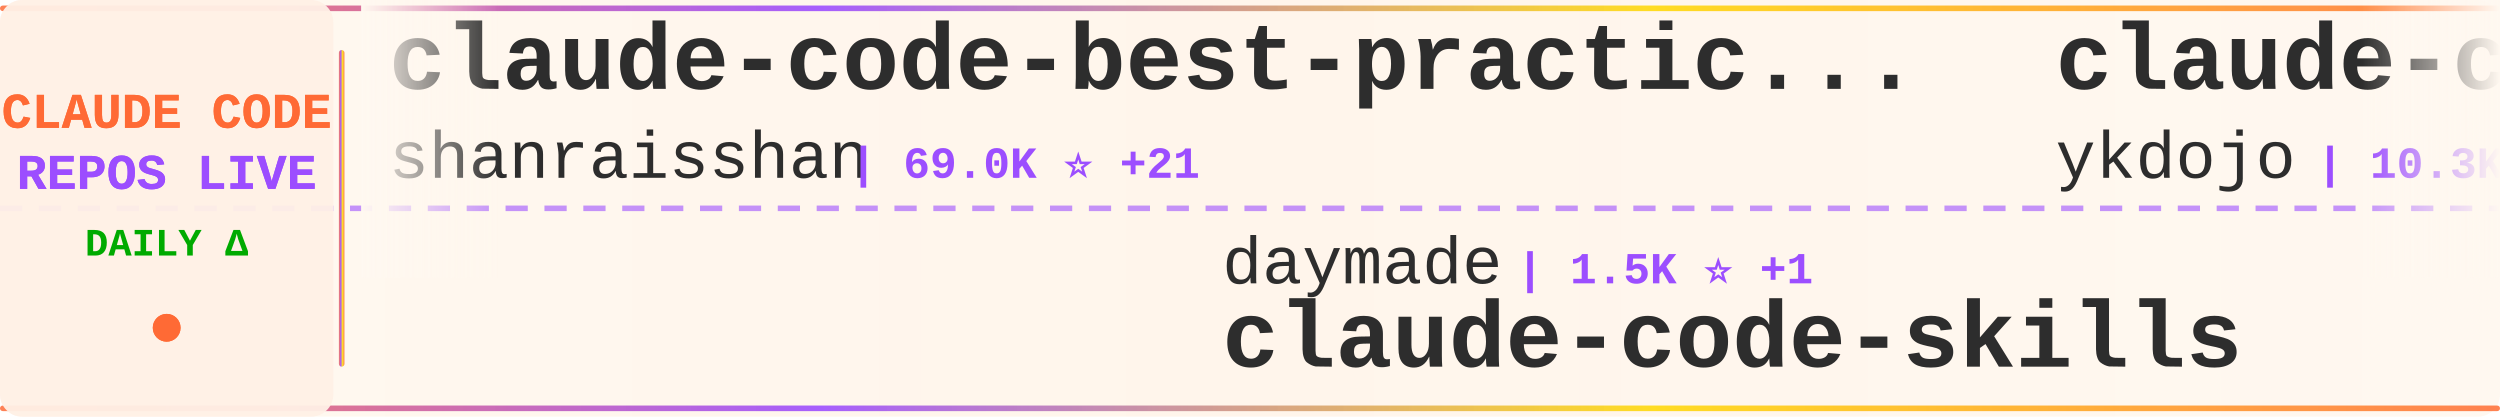
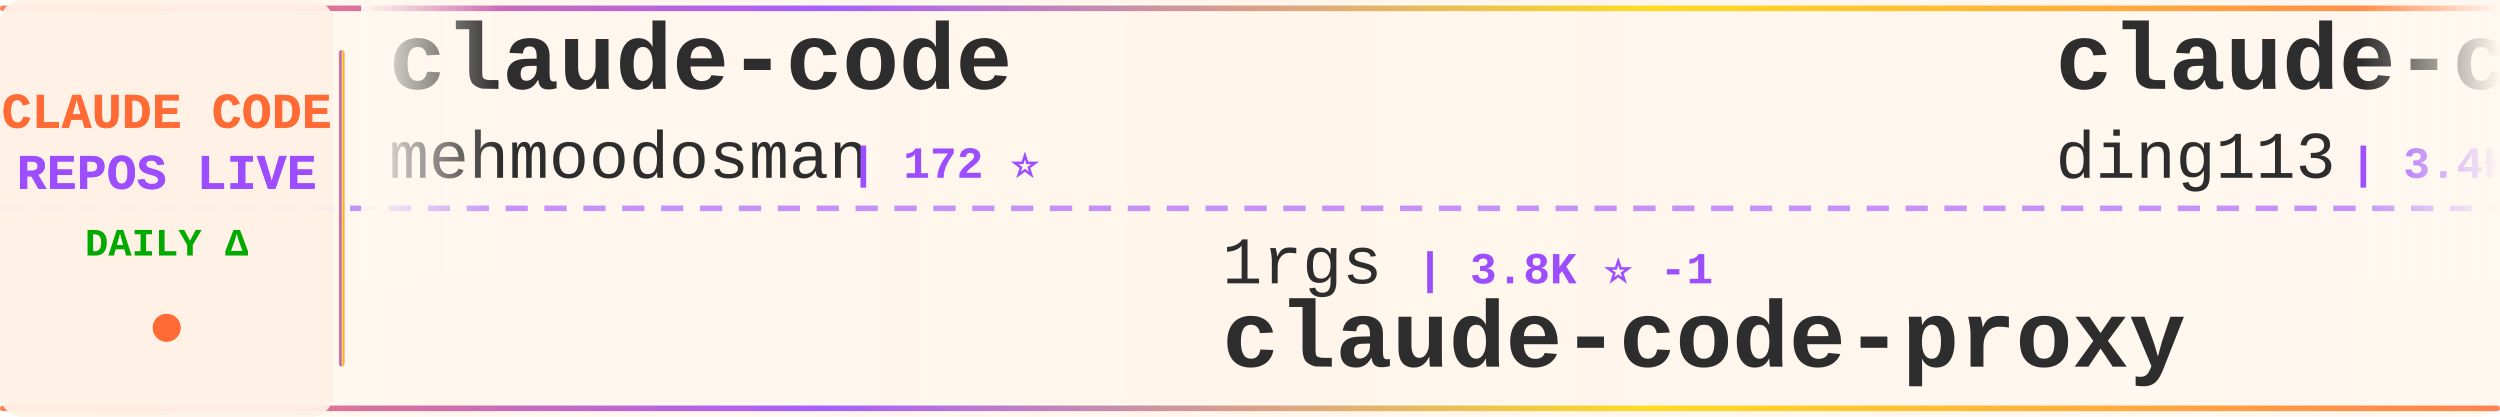
<svg xmlns="http://www.w3.org/2000/svg" width="900" height="150">
  <defs>
    <linearGradient id="tickerBg" x1="0%" y1="0%" x2="100%" y2="0%">
      <stop offset="0%" style="stop-color:#fff8f0;stop-opacity:0.98" />
      <stop offset="50%" style="stop-color:#fff5eb;stop-opacity:1" />
      <stop offset="100%" style="stop-color:#fff8f0;stop-opacity:0.98" />
    </linearGradient>
    <linearGradient id="borderGrad" x1="0%" y1="0%" x2="100%" y2="0%">
      <stop offset="0%" style="stop-color:#FF6B35;stop-opacity:0.85">
        <animate attributeName="stop-opacity" values="0.85;1;0.85" dur="2s" repeatCount="indefinite" />
      </stop>
      <stop offset="33%" style="stop-color:#9C4EFF;stop-opacity:0.9">
        <animate attributeName="stop-opacity" values="0.9;1;0.9" dur="2.2s" repeatCount="indefinite" />
      </stop>
      <stop offset="66%" style="stop-color:#FFD700;stop-opacity:0.85">
        <animate attributeName="stop-opacity" values="0.85;1;0.85" dur="1.8s" repeatCount="indefinite" />
      </stop>
      <stop offset="100%" style="stop-color:#FF6B35;stop-opacity:0.85">
        <animate attributeName="stop-opacity" values="0.85;1;0.85" dur="2s" repeatCount="indefinite" />
      </stop>
    </linearGradient>
    <filter id="textGlow">
      <feGaussianBlur stdDeviation="0.15" result="coloredBlur" />
      <feMerge>
        <feMergeNode in="coloredBlur" />
        <feMergeNode in="SourceGraphic" />
      </feMerge>
    </filter>
    <filter id="metricGlow">
      <feGaussianBlur stdDeviation="0.2" result="coloredBlur" />
      <feMerge>
        <feMergeNode in="coloredBlur" />
        <feMergeNode in="SourceGraphic" />
      </feMerge>
    </filter>
    <linearGradient id="leftFade" x1="0%" y1="0%" x2="100%" y2="0%">
      <stop offset="0%" style="stop-color:#fff8f0;stop-opacity:1" />
      <stop offset="100%" style="stop-color:#fff8f0;stop-opacity:0" />
    </linearGradient>
    <linearGradient id="rightFade" x1="0%" y1="0%" x2="100%" y2="0%">
      <stop offset="0%" style="stop-color:#fff8f0;stop-opacity:0" />
      <stop offset="100%" style="stop-color:#fff8f0;stop-opacity:1" />
    </linearGradient>
  </defs>
  <rect width="900" height="150" fill="url(#tickerBg)" rx="8" />
  <rect x="0" y="2" width="900" height="2" fill="url(#borderGrad)" rx="1" />
  <rect x="0" y="146" width="900" height="2" fill="url(#borderGrad)" rx="1" />
  <line x1="0" y1="75" x2="900" y2="75" stroke="#9C4EFF" stroke-width="2" stroke-dasharray="8 6" opacity="0.6" />
  <rect x="0" y="0" width="120" height="150" fill="#fff0e6" opacity="0.95" rx="8" />
  <text x="60" y="46" font-family="'Courier New', monospace" font-size="18" font-weight="bold" fill="#FF6B35" text-anchor="middle" filter="url(#textGlow)">
    CLAUDE CODE
  </text>
  <text x="60" y="68" font-family="'Courier New', monospace" font-size="18" font-weight="bold" fill="#9C4EFF" text-anchor="middle" filter="url(#textGlow)">
    REPOS LIVE
  </text>
  <text x="60" y="92" font-family="'Courier New', monospace" font-size="14" font-weight="bold" fill="#00aa00" text-anchor="middle">
    DAILY Δ
  </text>
  <circle cx="60" cy="118" r="5" fill="#FF6B35" filter="url(#metricGlow)">
    <animate attributeName="r" values="4;6;4" dur="1.5s" repeatCount="indefinite" />
    <animate attributeName="opacity" values="0.6;1;0.6" dur="1.5s" repeatCount="indefinite" />
  </circle>
  <rect x="122" y="18" width="2" height="114" fill="url(#borderGrad)" rx="1" />
  <clipPath id="tickerClip">
    <rect x="130" y="0" width="770" height="150" />
  </clipPath>
  <g clip-path="url(#tickerClip)">
    <g id="tickerItems">
      <animateTransform attributeName="transform" attributeType="XML" type="translate" from="0 0" to="-3000 0" dur="54s" repeatCount="indefinite" />
      <g transform="translate(0, 0)">
-         <text x="140" y="32" font-family="'Courier New', monospace" font-size="34" font-weight="bold" fill="#2d2d2d">claude-code-best-practic...</text>
-         <text x="140" y="64" font-family="'Courier New', monospace" font-size="24" font-weight="normal" fill="#2d2d2d" opacity="1.0">shanraisshan</text>
-         <text x="306" y="64" font-family="'Courier New', monospace" font-size="16" font-weight="bold" fill="#9C4EFF"> | 69.0K ⭐ +21</text>
-       </g>
-       <g transform="translate(300, 0)">
-         <text x="140" y="102" font-family="'Courier New', monospace" font-size="24" font-weight="normal" fill="#2d2d2d" opacity="1.0">daymade</text>
-         <text x="246" y="102" font-family="'Courier New', monospace" font-size="16" font-weight="bold" fill="#9C4EFF"> | 1.5K ⭐ +1</text>
-         <text x="140" y="132" font-family="'Courier New', monospace" font-size="34" font-weight="bold" fill="#2d2d2d">claude-code-skills</text>
-       </g>
-       <g transform="translate(600, 0)">
-         <text x="140" y="32" font-family="'Courier New', monospace" font-size="34" font-weight="bold" fill="#2d2d2d">claude-code-tips</text>
-         <text x="140" y="64" font-family="'Courier New', monospace" font-size="24" font-weight="normal" fill="#2d2d2d" opacity="1.0">ykdojo</text>
-         <text x="234" y="64" font-family="'Courier New', monospace" font-size="16" font-weight="bold" fill="#9C4EFF"> | 10.3K ⭐ +1</text>
-       </g>
-       <g transform="translate(900, 0)">
-         <text x="140" y="102" font-family="'Courier New', monospace" font-size="24" font-weight="normal" fill="#2d2d2d" opacity="1.0">digitalsamba</text>
-         <text x="306" y="102" font-family="'Courier New', monospace" font-size="16" font-weight="bold" fill="#9C4EFF"> | 2.5K ⭐ +8</text>
-         <text x="140" y="132" font-family="'Courier New', monospace" font-size="34" font-weight="bold" fill="#2d2d2d">claude-code-video-toolki...</text>
-       </g>
-       <g transform="translate(1200, 0)">
-         <text x="140" y="32" font-family="'Courier New', monospace" font-size="34" font-weight="bold" fill="#2d2d2d">claude-code-templates</text>
-         <text x="140" y="64" font-family="'Courier New', monospace" font-size="24" font-weight="normal" fill="#2d2d2d" opacity="1.0">davila7</text>
-         <text x="246" y="64" font-family="'Courier New', monospace" font-size="16" font-weight="bold" fill="#9C4EFF"> | 33.4K ⭐ +48</text>
-       </g>
-       <g transform="translate(1500, 0)">
-         <text x="140" y="102" font-family="'Courier New', monospace" font-size="24" font-weight="normal" fill="#2d2d2d" opacity="1.0">AprilNEA</text>
-         <text x="258" y="102" font-family="'Courier New', monospace" font-size="16" font-weight="bold" fill="#9C4EFF"> | 392 ⭐</text>
-         <text x="140" y="132" font-family="'Courier New', monospace" font-size="34" font-weight="bold" fill="#2d2d2d">claude-code-source</text>
-       </g>
-       <g transform="translate(1800, 0)">
-         <text x="140" y="32" font-family="'Courier New', monospace" font-size="34" font-weight="bold" fill="#2d2d2d">claude-code-source-build</text>
-         <text x="140" y="64" font-family="'Courier New', monospace" font-size="24" font-weight="normal" fill="#2d2d2d" opacity="1.0">andrew-kramer-inno</text>
-         <text x="378" y="64" font-family="'Courier New', monospace" font-size="16" font-weight="bold" fill="#9C4EFF"> | 597 ⭐</text>
-       </g>
-       <g transform="translate(2100, 0)">
-         <text x="140" y="102" font-family="'Courier New', monospace" font-size="24" font-weight="normal" fill="#2d2d2d" opacity="1.0">repowise-dev</text>
-         <text x="306" y="102" font-family="'Courier New', monospace" font-size="16" font-weight="bold" fill="#9C4EFF"> | 1.2K ⭐</text>
-         <text x="140" y="132" font-family="'Courier New', monospace" font-size="34" font-weight="bold" fill="#2d2d2d">claude-code-prompts</text>
-       </g>
-       <g transform="translate(2400, 0)">
        <text x="140" y="32" font-family="'Courier New', monospace" font-size="34" font-weight="bold" fill="#2d2d2d">claude-code</text>
        <text x="140" y="64" font-family="'Courier New', monospace" font-size="24" font-weight="normal" fill="#2d2d2d" opacity="1.0">mehmoodosman</text>
        <text x="306" y="64" font-family="'Courier New', monospace" font-size="16" font-weight="bold" fill="#9C4EFF"> | 172 ⭐</text>
      </g>
-       <g transform="translate(2700, 0)">
+       <g transform="translate(300, 0)">
+         <text x="140" y="102" font-family="'Courier New', monospace" font-size="24" font-weight="normal" fill="#2d2d2d" opacity="1.0">1rgs</text>
+         <text x="210" y="102" font-family="'Courier New', monospace" font-size="16" font-weight="bold" fill="#9C4EFF"> | 3.8K ⭐ -1</text>
+         <text x="140" y="132" font-family="'Courier New', monospace" font-size="34" font-weight="bold" fill="#2d2d2d">claude-code-proxy</text>
+       </g>
+       <g transform="translate(600, 0)">
+         <text x="140" y="32" font-family="'Courier New', monospace" font-size="34" font-weight="bold" fill="#2d2d2d">claude-code-hub</text>
+         <text x="140" y="64" font-family="'Courier New', monospace" font-size="24" font-weight="normal" fill="#2d2d2d" opacity="1.0">ding113</text>
+         <text x="246" y="64" font-family="'Courier New', monospace" font-size="16" font-weight="bold" fill="#9C4EFF"> | 3.4K ⭐</text>
+       </g>
+       <g transform="translate(900, 0)">
+         <text x="140" y="102" font-family="'Courier New', monospace" font-size="24" font-weight="normal" fill="#2d2d2d" opacity="1.0">huangjia2019</text>
+         <text x="306" y="102" font-family="'Courier New', monospace" font-size="16" font-weight="bold" fill="#9C4EFF"> | 1.2K ⭐</text>
+         <text x="140" y="132" font-family="'Courier New', monospace" font-size="34" font-weight="bold" fill="#2d2d2d">claude-code-engineering</text>
+       </g>
+       <g transform="translate(1200, 0)">
+         <text x="140" y="32" font-family="'Courier New', monospace" font-size="34" font-weight="bold" fill="#2d2d2d">awesome-claude-code-tool...</text>
+         <text x="140" y="64" font-family="'Courier New', monospace" font-size="24" font-weight="normal" fill="#2d2d2d" opacity="1.0">rohitg00</text>
+         <text x="258" y="64" font-family="'Courier New', monospace" font-size="16" font-weight="bold" fill="#9C4EFF"> | 2.8K ⭐</text>
+       </g>
+       <g transform="translate(1500, 0)">
        <text x="140" y="102" font-family="'Courier New', monospace" font-size="24" font-weight="normal" fill="#2d2d2d" opacity="1.0">777genius</text>
        <text x="270" y="102" font-family="'Courier New', monospace" font-size="16" font-weight="bold" fill="#9C4EFF"> | 939 ⭐</text>
        <text x="140" y="132" font-family="'Courier New', monospace" font-size="34" font-weight="bold" fill="#2d2d2d">claude-code-source-code</text>
      </g>
+       <g transform="translate(1800, 0)">
+         <text x="140" y="32" font-family="'Courier New', monospace" font-size="34" font-weight="bold" fill="#2d2d2d">Claude-Code-Source-Study</text>
+         <text x="140" y="64" font-family="'Courier New', monospace" font-size="24" font-weight="normal" fill="#2d2d2d" opacity="1.0">luyao618</text>
+         <text x="258" y="64" font-family="'Courier New', monospace" font-size="16" font-weight="bold" fill="#9C4EFF"> | 1.7K ⭐</text>
+       </g>
+       <g transform="translate(2100, 0)">
+         <text x="140" y="102" font-family="'Courier New', monospace" font-size="24" font-weight="normal" fill="#2d2d2d" opacity="1.0">Chachamaru127</text>
+         <text x="318" y="102" font-family="'Courier New', monospace" font-size="16" font-weight="bold" fill="#9C4EFF"> | 3.2K ⭐</text>
+         <text x="140" y="132" font-family="'Courier New', monospace" font-size="34" font-weight="bold" fill="#2d2d2d">claude-code-harness</text>
+       </g>
+       <g transform="translate(2400, 0)">
+         <text x="140" y="32" font-family="'Courier New', monospace" font-size="34" font-weight="bold" fill="#2d2d2d">ralph-claude-code</text>
+         <text x="140" y="64" font-family="'Courier New', monospace" font-size="24" font-weight="normal" fill="#2d2d2d" opacity="1.0">frankbria</text>
+         <text x="270" y="64" font-family="'Courier New', monospace" font-size="16" font-weight="bold" fill="#9C4EFF"> | 9.7K ⭐ +2</text>
+       </g>
+       <g transform="translate(2700, 0)">
+         <text x="140" y="102" font-family="'Courier New', monospace" font-size="24" font-weight="normal" fill="#2d2d2d" opacity="1.0">asgeirtj</text>
+         <text x="258" y="102" font-family="'Courier New', monospace" font-size="16" font-weight="bold" fill="#9C4EFF"> | 71.3K ⭐ +31</text>
+         <text x="140" y="132" font-family="'Courier New', monospace" font-size="34" font-weight="bold" fill="#2d2d2d">system_prompts_leaks</text>
+       </g>
      <g transform="translate(3000, 0)">
-         <text x="140" y="32" font-family="'Courier New', monospace" font-size="34" font-weight="bold" fill="#2d2d2d">claude-code-best-practic...</text>
-         <text x="140" y="64" font-family="'Courier New', monospace" font-size="24" font-weight="normal" fill="#2d2d2d" opacity="1.0">shanraisshan</text>
-         <text x="306" y="64" font-family="'Courier New', monospace" font-size="16" font-weight="bold" fill="#9C4EFF"> | 69.0K ⭐ +21</text>
+         <text x="140" y="32" font-family="'Courier New', monospace" font-size="34" font-weight="bold" fill="#2d2d2d">claude-code</text>
+         <text x="140" y="64" font-family="'Courier New', monospace" font-size="24" font-weight="normal" fill="#2d2d2d" opacity="1.0">mehmoodosman</text>
+         <text x="306" y="64" font-family="'Courier New', monospace" font-size="16" font-weight="bold" fill="#9C4EFF"> | 172 ⭐</text>
      </g>
      <g transform="translate(3300, 0)">
-         <text x="140" y="102" font-family="'Courier New', monospace" font-size="24" font-weight="normal" fill="#2d2d2d" opacity="1.0">daymade</text>
-         <text x="246" y="102" font-family="'Courier New', monospace" font-size="16" font-weight="bold" fill="#9C4EFF"> | 1.5K ⭐ +1</text>
-         <text x="140" y="132" font-family="'Courier New', monospace" font-size="34" font-weight="bold" fill="#2d2d2d">claude-code-skills</text>
+         <text x="140" y="102" font-family="'Courier New', monospace" font-size="24" font-weight="normal" fill="#2d2d2d" opacity="1.0">1rgs</text>
+         <text x="210" y="102" font-family="'Courier New', monospace" font-size="16" font-weight="bold" fill="#9C4EFF"> | 3.8K ⭐ -1</text>
+         <text x="140" y="132" font-family="'Courier New', monospace" font-size="34" font-weight="bold" fill="#2d2d2d">claude-code-proxy</text>
      </g>
      <g transform="translate(3600, 0)">
-         <text x="140" y="32" font-family="'Courier New', monospace" font-size="34" font-weight="bold" fill="#2d2d2d">claude-code-tips</text>
-         <text x="140" y="64" font-family="'Courier New', monospace" font-size="24" font-weight="normal" fill="#2d2d2d" opacity="1.0">ykdojo</text>
-         <text x="234" y="64" font-family="'Courier New', monospace" font-size="16" font-weight="bold" fill="#9C4EFF"> | 10.3K ⭐ +1</text>
+         <text x="140" y="32" font-family="'Courier New', monospace" font-size="34" font-weight="bold" fill="#2d2d2d">claude-code-hub</text>
+         <text x="140" y="64" font-family="'Courier New', monospace" font-size="24" font-weight="normal" fill="#2d2d2d" opacity="1.0">ding113</text>
+         <text x="246" y="64" font-family="'Courier New', monospace" font-size="16" font-weight="bold" fill="#9C4EFF"> | 3.4K ⭐</text>
      </g>
      <g transform="translate(3900, 0)">
-         <text x="140" y="102" font-family="'Courier New', monospace" font-size="24" font-weight="normal" fill="#2d2d2d" opacity="1.0">digitalsamba</text>
-         <text x="306" y="102" font-family="'Courier New', monospace" font-size="16" font-weight="bold" fill="#9C4EFF"> | 2.5K ⭐ +8</text>
-         <text x="140" y="132" font-family="'Courier New', monospace" font-size="34" font-weight="bold" fill="#2d2d2d">claude-code-video-toolki...</text>
+         <text x="140" y="102" font-family="'Courier New', monospace" font-size="24" font-weight="normal" fill="#2d2d2d" opacity="1.0">huangjia2019</text>
+         <text x="306" y="102" font-family="'Courier New', monospace" font-size="16" font-weight="bold" fill="#9C4EFF"> | 1.2K ⭐</text>
+         <text x="140" y="132" font-family="'Courier New', monospace" font-size="34" font-weight="bold" fill="#2d2d2d">claude-code-engineering</text>
      </g>
    </g>
  </g>
  <rect x="130" y="0" width="50" height="100" fill="url(#leftFade)" />
  <rect x="850" y="0" width="50" height="100" fill="url(#rightFade)" />
</svg>
